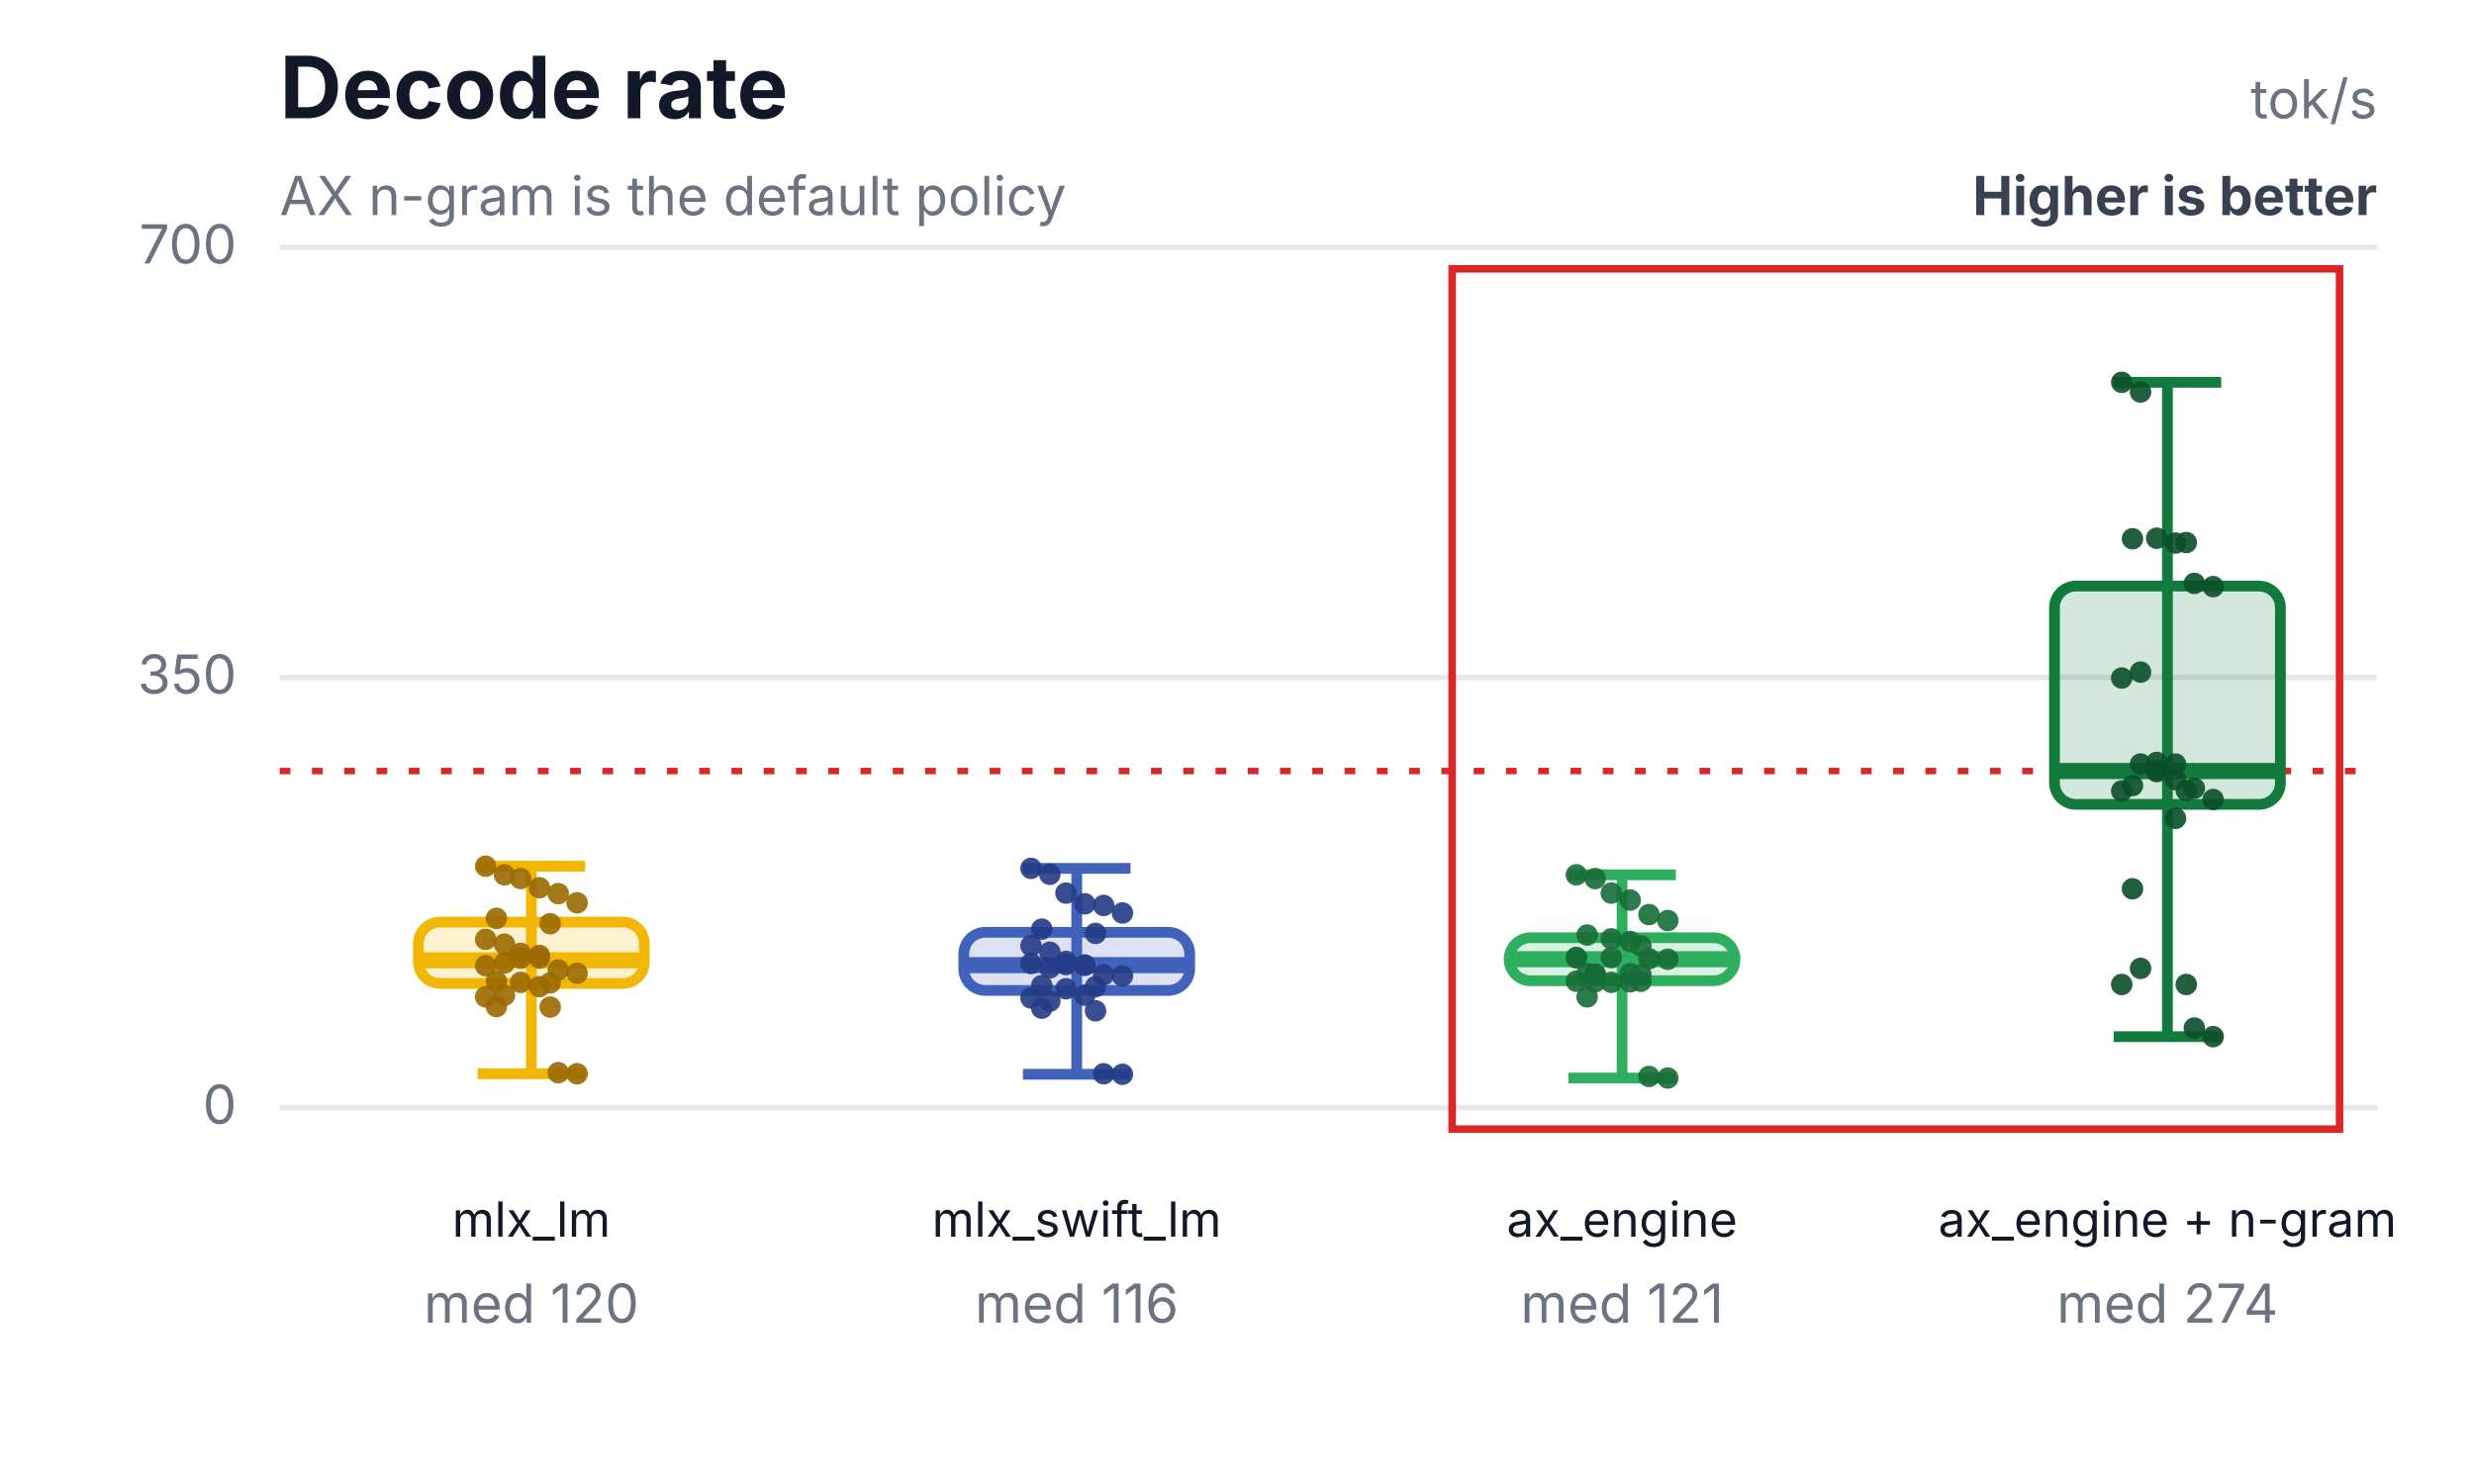
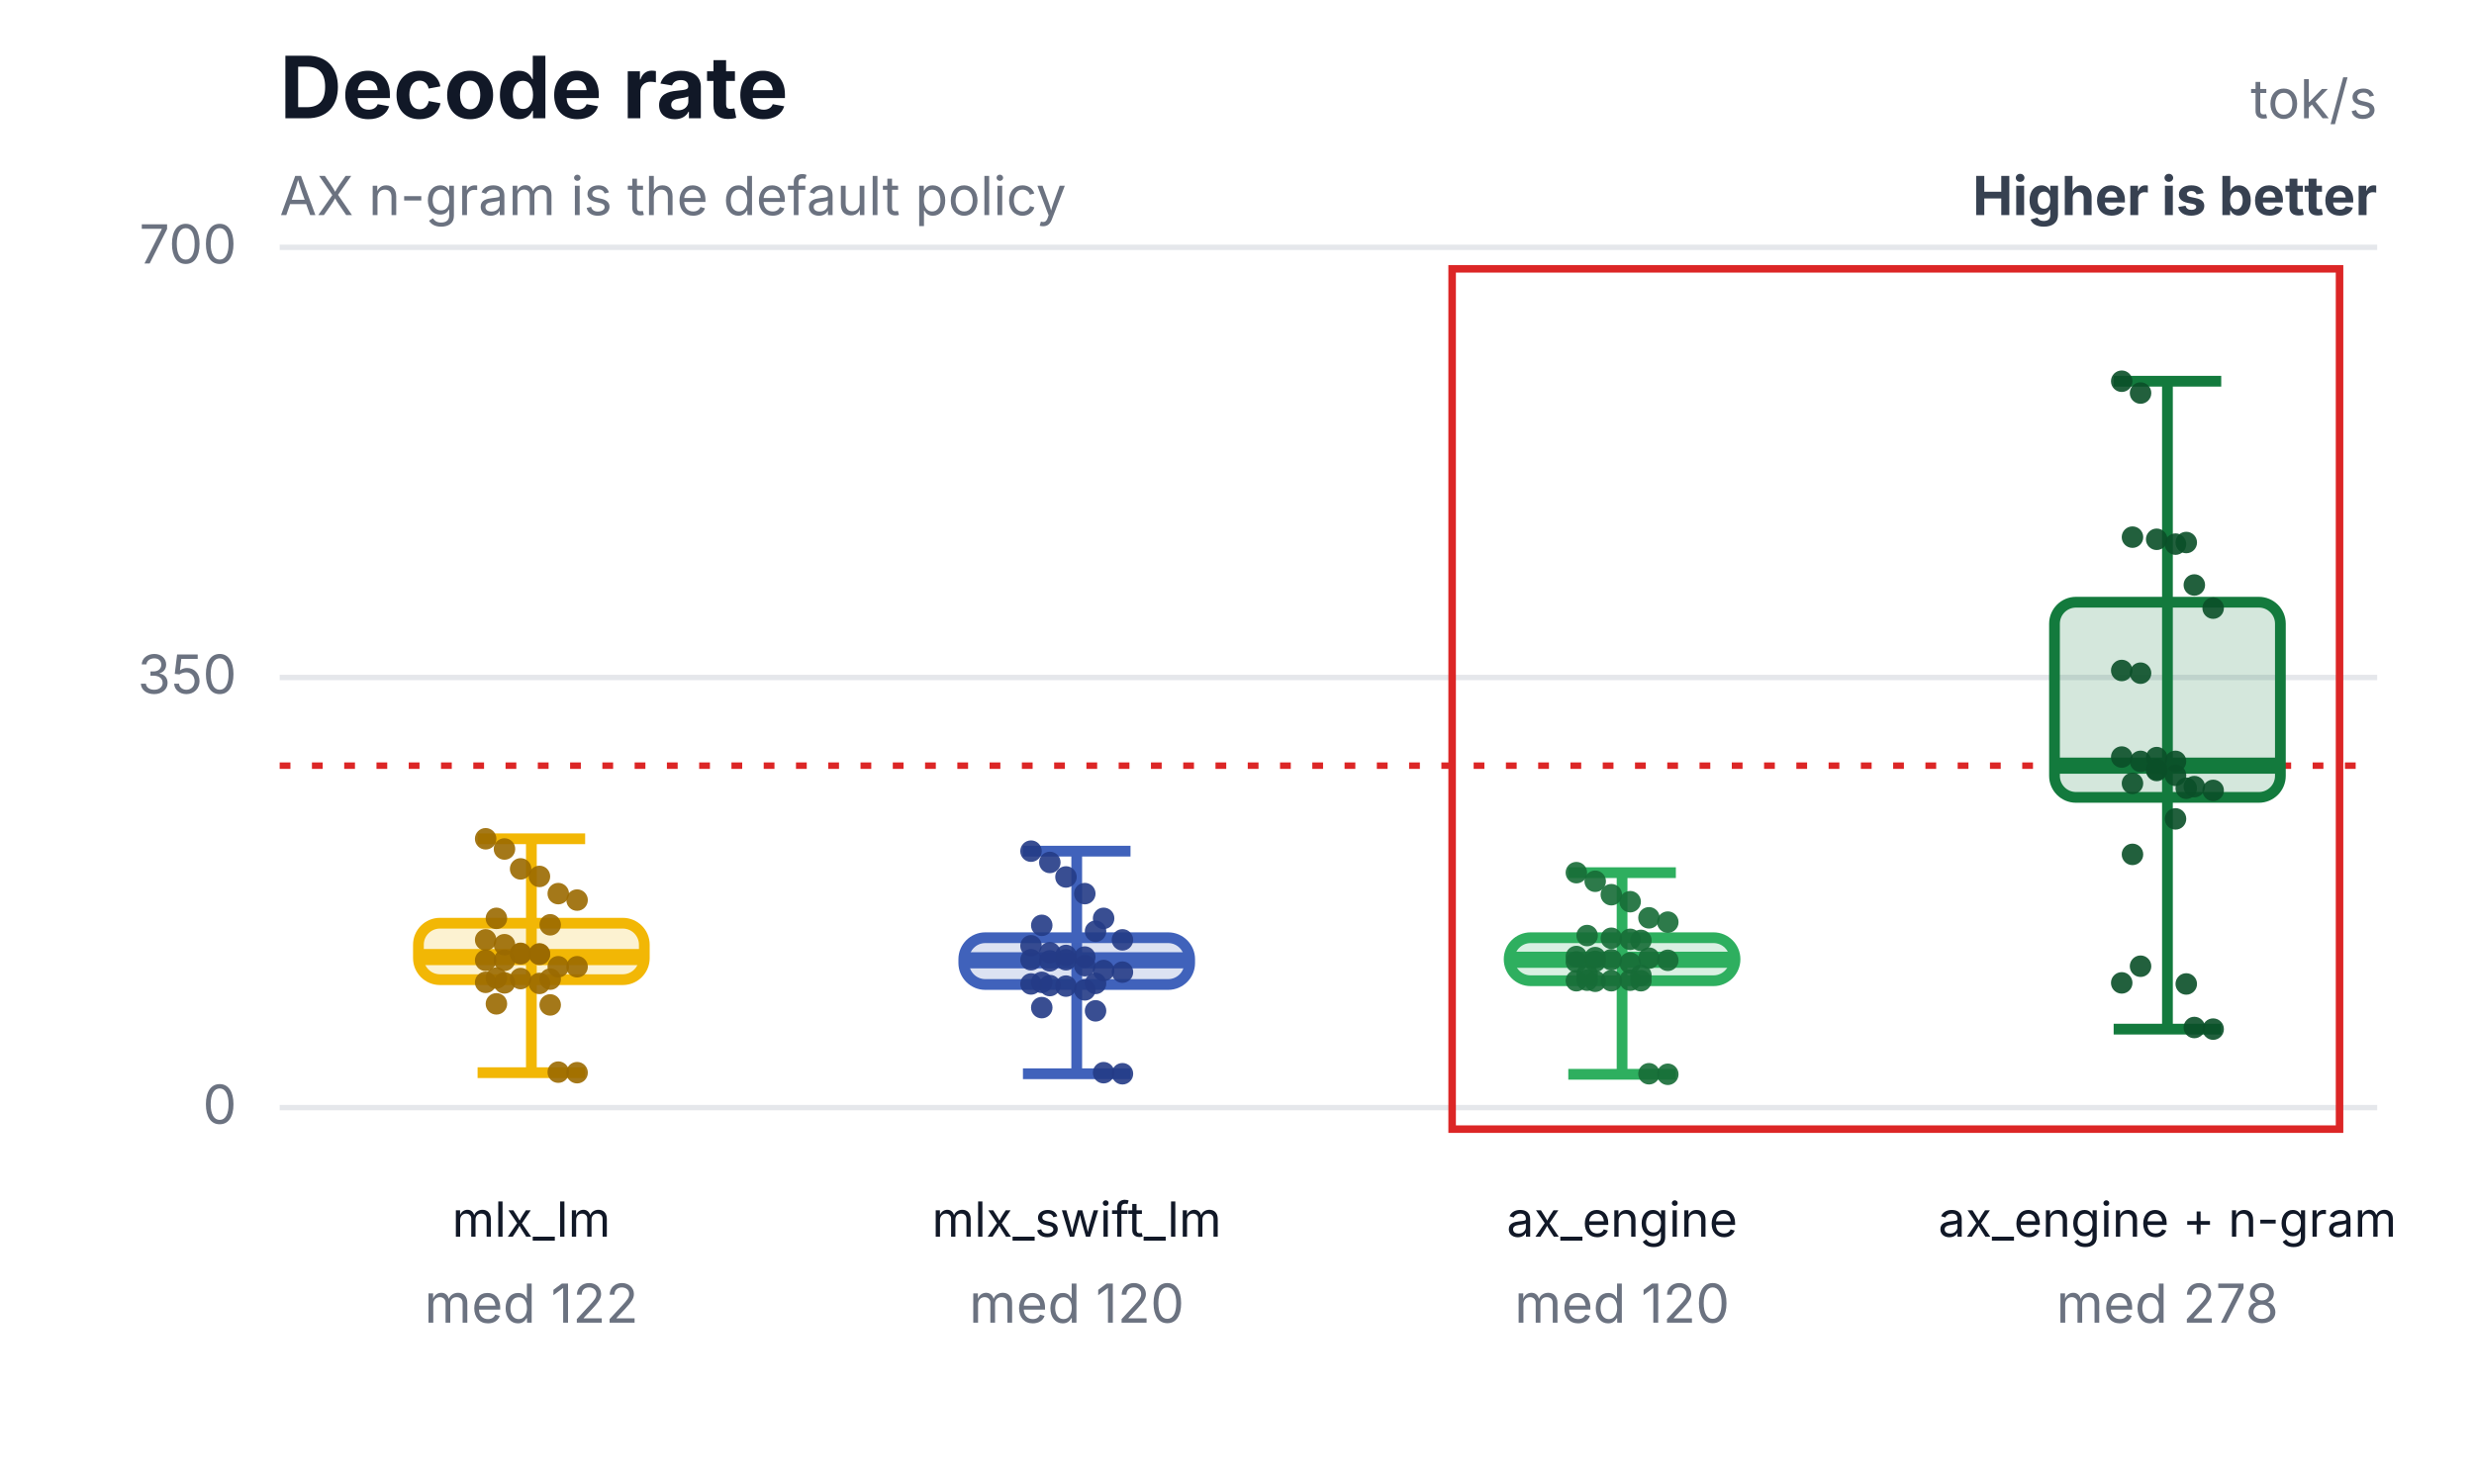
<svg xmlns="http://www.w3.org/2000/svg" width="460" height="276" viewBox="0 0 460 276" role="img" aria-labelledby="title desc">
  <rect width="460" height="276" fill="#ffffff" />
  <text x="52" y="22" font-family="Inter,Segoe UI,Arial,sans-serif" font-size="16" font-weight="700" fill="#111827">Decode rate</text>
  <text x="52" y="40" font-family="Inter,Segoe UI,Arial,sans-serif" font-size="10" fill="#6b7280">AX n-gram is the default policy</text>
  <text x="442" y="22" text-anchor="end" font-family="Inter,Segoe UI,Arial,sans-serif" font-size="10" fill="#6b7280">tok/s</text>
  <text x="442" y="40" text-anchor="end" font-family="Inter,Segoe UI,Arial,sans-serif" font-size="10" font-weight="700" fill="#374151">Higher is better</text>
  <line x1="52" y1="206.0" x2="442" y2="206.0" stroke="#e5e7eb" stroke-width="1" />
  <text x="44" y="209.0" text-anchor="end" font-family="Inter,Segoe UI,Arial,sans-serif" font-size="10" fill="#6b7280">0</text>
  <line x1="52" y1="126.0" x2="442" y2="126.0" stroke="#e5e7eb" stroke-width="1" />
  <text x="44" y="129.0" text-anchor="end" font-family="Inter,Segoe UI,Arial,sans-serif" font-size="10" fill="#6b7280">350</text>
  <line x1="52" y1="46.0" x2="442" y2="46.0" stroke="#e5e7eb" stroke-width="1" />
  <text x="44" y="49.0" text-anchor="end" font-family="Inter,Segoe UI,Arial,sans-serif" font-size="10" fill="#6b7280">700</text>
-   <line x1="52" y1="143.4" x2="442" y2="143.4" stroke="#dc2626" stroke-width="1.2" stroke-dasharray="2 4" />
+   <line x1="52" y1="142.4" x2="442" y2="142.4" stroke="#dc2626" stroke-width="1.2" stroke-dasharray="2 4" />
  <rect x="270" y="50" width="165" height="160" fill="none" stroke="#dc2626" stroke-width="1.4" />
-   <line x1="98.8" y1="161.1" x2="98.8" y2="199.7" stroke="#f2b705" stroke-width="2" />
-   <line x1="88.8" y1="161.1" x2="108.8" y2="161.1" stroke="#f2b705" stroke-width="2" />
-   <line x1="88.8" y1="199.7" x2="108.8" y2="199.7" stroke="#f2b705" stroke-width="2" />
-   <rect x="77.8" y="171.5" width="42" height="11.4" rx="4" fill="#f2b705" fill-opacity="0.18" stroke="#f2b705" stroke-width="2" />
-   <line x1="77.8" y1="178.6" x2="119.8" y2="178.6" stroke="#f2b705" stroke-width="3" />
+   <line x1="98.8" y1="156.0" x2="98.8" y2="199.5" stroke="#f2b705" stroke-width="2" />
+   <line x1="88.8" y1="156.0" x2="108.8" y2="156.0" stroke="#f2b705" stroke-width="2" />
+   <line x1="88.8" y1="199.5" x2="108.8" y2="199.5" stroke="#f2b705" stroke-width="2" />
+   <rect x="77.8" y="171.7" width="42" height="10.5" rx="4" fill="#f2b705" fill-opacity="0.18" stroke="#f2b705" stroke-width="2" />
+   <line x1="77.8" y1="178.0" x2="119.8" y2="178.0" stroke="#f2b705" stroke-width="3" />
  <text x="98.8" y="230" text-anchor="middle" font-family="Inter,Segoe UI,Arial,sans-serif" font-size="9" fill="#111827">mlx_lm</text>
-   <text x="98.8" y="246" text-anchor="middle" font-family="Inter,Segoe UI,Arial,sans-serif" font-size="10" fill="#6b7280">med 120</text>
-   <circle cx="90.3" cy="161.1" r="2" fill="#9a6a00" fill-opacity="0.9" />
-   <circle cx="93.8" cy="162.7" r="2" fill="#9a6a00" fill-opacity="0.9" />
-   <circle cx="96.8" cy="163.4" r="2" fill="#9a6a00" fill-opacity="0.9" />
-   <circle cx="100.3" cy="165.1" r="2" fill="#9a6a00" fill-opacity="0.9" />
+   <text x="98.8" y="246" text-anchor="middle" font-family="Inter,Segoe UI,Arial,sans-serif" font-size="10" fill="#6b7280">med 122</text>
+   <circle cx="90.3" cy="156.0" r="2" fill="#9a6a00" fill-opacity="0.9" />
+   <circle cx="93.8" cy="157.9" r="2" fill="#9a6a00" fill-opacity="0.9" />
+   <circle cx="96.8" cy="161.6" r="2" fill="#9a6a00" fill-opacity="0.9" />
+   <circle cx="100.3" cy="163.0" r="2" fill="#9a6a00" fill-opacity="0.9" />
  <circle cx="103.8" cy="166.2" r="2" fill="#9a6a00" fill-opacity="0.9" />
-   <circle cx="107.3" cy="167.9" r="2" fill="#9a6a00" fill-opacity="0.9" />
+   <circle cx="107.3" cy="167.4" r="2" fill="#9a6a00" fill-opacity="0.9" />
  <circle cx="92.3" cy="170.8" r="2" fill="#9a6a00" fill-opacity="0.9" />
-   <circle cx="102.3" cy="171.8" r="2" fill="#9a6a00" fill-opacity="0.9" />
-   <circle cx="90.3" cy="174.7" r="2" fill="#9a6a00" fill-opacity="0.9" />
-   <circle cx="93.8" cy="175.6" r="2" fill="#9a6a00" fill-opacity="0.9" />
+   <circle cx="102.3" cy="172.0" r="2" fill="#9a6a00" fill-opacity="0.9" />
+   <circle cx="90.3" cy="174.8" r="2" fill="#9a6a00" fill-opacity="0.9" />
+   <circle cx="93.8" cy="175.7" r="2" fill="#9a6a00" fill-opacity="0.9" />
+   <circle cx="96.8" cy="177.4" r="2" fill="#9a6a00" fill-opacity="0.9" />
+   <circle cx="100.3" cy="177.5" r="2" fill="#9a6a00" fill-opacity="0.9" />
+   <circle cx="103.8" cy="199.4" r="2" fill="#9a6a00" fill-opacity="0.9" />
+   <circle cx="107.3" cy="199.5" r="2" fill="#9a6a00" fill-opacity="0.9" />
+   <circle cx="92.3" cy="186.7" r="2" fill="#9a6a00" fill-opacity="0.9" />
+   <circle cx="102.3" cy="186.9" r="2" fill="#9a6a00" fill-opacity="0.9" />
+   <circle cx="90.3" cy="178.6" r="2" fill="#9a6a00" fill-opacity="0.9" />
+   <circle cx="93.8" cy="178.6" r="2" fill="#9a6a00" fill-opacity="0.9" />
  <circle cx="96.8" cy="177.3" r="2" fill="#9a6a00" fill-opacity="0.9" />
-   <circle cx="100.3" cy="177.7" r="2" fill="#9a6a00" fill-opacity="0.9" />
-   <circle cx="103.8" cy="199.5" r="2" fill="#9a6a00" fill-opacity="0.9" />
-   <circle cx="107.3" cy="199.7" r="2" fill="#9a6a00" fill-opacity="0.9" />
-   <circle cx="92.3" cy="187.2" r="2" fill="#9a6a00" fill-opacity="0.9" />
-   <circle cx="102.3" cy="187.3" r="2" fill="#9a6a00" fill-opacity="0.9" />
-   <circle cx="90.3" cy="179.6" r="2" fill="#9a6a00" fill-opacity="0.9" />
-   <circle cx="93.8" cy="179.1" r="2" fill="#9a6a00" fill-opacity="0.9" />
-   <circle cx="96.8" cy="178.2" r="2" fill="#9a6a00" fill-opacity="0.9" />
-   <circle cx="100.3" cy="178.2" r="2" fill="#9a6a00" fill-opacity="0.9" />
-   <circle cx="103.8" cy="180.4" r="2" fill="#9a6a00" fill-opacity="0.9" />
-   <circle cx="107.3" cy="181.0" r="2" fill="#9a6a00" fill-opacity="0.9" />
-   <circle cx="92.3" cy="182.5" r="2" fill="#9a6a00" fill-opacity="0.9" />
-   <circle cx="102.3" cy="182.8" r="2" fill="#9a6a00" fill-opacity="0.9" />
-   <circle cx="90.3" cy="185.4" r="2" fill="#9a6a00" fill-opacity="0.9" />
-   <circle cx="93.8" cy="185.1" r="2" fill="#9a6a00" fill-opacity="0.9" />
-   <circle cx="96.8" cy="182.7" r="2" fill="#9a6a00" fill-opacity="0.9" />
-   <circle cx="100.3" cy="183.5" r="2" fill="#9a6a00" fill-opacity="0.9" />
-   <line x1="200.2" y1="161.5" x2="200.2" y2="199.8" stroke="#4062bb" stroke-width="2" />
-   <line x1="190.2" y1="161.5" x2="210.2" y2="161.5" stroke="#4062bb" stroke-width="2" />
-   <line x1="190.2" y1="199.8" x2="210.2" y2="199.8" stroke="#4062bb" stroke-width="2" />
-   <rect x="179.2" y="173.4" width="42" height="10.8" rx="4" fill="#4062bb" fill-opacity="0.18" stroke="#4062bb" stroke-width="2" />
-   <line x1="179.2" y1="179.5" x2="221.2" y2="179.5" stroke="#4062bb" stroke-width="3" />
+   <circle cx="100.3" cy="177.4" r="2" fill="#9a6a00" fill-opacity="0.9" />
+   <circle cx="103.8" cy="179.8" r="2" fill="#9a6a00" fill-opacity="0.9" />
+   <circle cx="107.3" cy="179.8" r="2" fill="#9a6a00" fill-opacity="0.9" />
+   <circle cx="92.3" cy="181.9" r="2" fill="#9a6a00" fill-opacity="0.9" />
+   <circle cx="102.3" cy="182.1" r="2" fill="#9a6a00" fill-opacity="0.9" />
+   <circle cx="90.3" cy="182.7" r="2" fill="#9a6a00" fill-opacity="0.9" />
+   <circle cx="93.8" cy="182.8" r="2" fill="#9a6a00" fill-opacity="0.9" />
+   <circle cx="96.8" cy="182.0" r="2" fill="#9a6a00" fill-opacity="0.9" />
+   <circle cx="100.3" cy="182.9" r="2" fill="#9a6a00" fill-opacity="0.9" />
+   <line x1="200.2" y1="158.3" x2="200.2" y2="199.7" stroke="#4062bb" stroke-width="2" />
+   <line x1="190.2" y1="158.3" x2="210.2" y2="158.3" stroke="#4062bb" stroke-width="2" />
+   <line x1="190.2" y1="199.7" x2="210.2" y2="199.7" stroke="#4062bb" stroke-width="2" />
+   <rect x="179.2" y="174.4" width="42" height="8.7" rx="4" fill="#4062bb" fill-opacity="0.18" stroke="#4062bb" stroke-width="2" />
+   <line x1="179.2" y1="178.6" x2="221.2" y2="178.6" stroke="#4062bb" stroke-width="3" />
  <text x="200.2" y="230" text-anchor="middle" font-family="Inter,Segoe UI,Arial,sans-serif" font-size="9" fill="#111827">mlx_swift_lm</text>
-   <text x="200.2" y="246" text-anchor="middle" font-family="Inter,Segoe UI,Arial,sans-serif" font-size="10" fill="#6b7280">med 116</text>
-   <circle cx="191.7" cy="161.5" r="2" fill="#243b87" fill-opacity="0.9" />
-   <circle cx="195.2" cy="162.6" r="2" fill="#243b87" fill-opacity="0.9" />
-   <circle cx="198.2" cy="166.1" r="2" fill="#243b87" fill-opacity="0.9" />
-   <circle cx="201.7" cy="168.1" r="2" fill="#243b87" fill-opacity="0.9" />
-   <circle cx="205.2" cy="168.4" r="2" fill="#243b87" fill-opacity="0.9" />
-   <circle cx="208.7" cy="169.8" r="2" fill="#243b87" fill-opacity="0.9" />
-   <circle cx="193.7" cy="172.8" r="2" fill="#243b87" fill-opacity="0.9" />
-   <circle cx="203.7" cy="173.6" r="2" fill="#243b87" fill-opacity="0.9" />
+   <text x="200.2" y="246" text-anchor="middle" font-family="Inter,Segoe UI,Arial,sans-serif" font-size="10" fill="#6b7280">med 120</text>
+   <circle cx="191.7" cy="158.3" r="2" fill="#243b87" fill-opacity="0.9" />
+   <circle cx="195.2" cy="160.4" r="2" fill="#243b87" fill-opacity="0.9" />
+   <circle cx="198.2" cy="163.1" r="2" fill="#243b87" fill-opacity="0.9" />
+   <circle cx="201.7" cy="166.2" r="2" fill="#243b87" fill-opacity="0.9" />
+   <circle cx="205.2" cy="170.8" r="2" fill="#243b87" fill-opacity="0.9" />
+   <circle cx="208.7" cy="174.8" r="2" fill="#243b87" fill-opacity="0.9" />
+   <circle cx="193.7" cy="172.1" r="2" fill="#243b87" fill-opacity="0.9" />
+   <circle cx="203.7" cy="173.2" r="2" fill="#243b87" fill-opacity="0.9" />
  <circle cx="191.7" cy="175.9" r="2" fill="#243b87" fill-opacity="0.9" />
-   <circle cx="195.2" cy="177.1" r="2" fill="#243b87" fill-opacity="0.9" />
-   <circle cx="198.2" cy="178.8" r="2" fill="#243b87" fill-opacity="0.9" />
-   <circle cx="201.7" cy="179.5" r="2" fill="#243b87" fill-opacity="0.9" />
-   <circle cx="205.2" cy="199.7" r="2" fill="#243b87" fill-opacity="0.9" />
-   <circle cx="208.7" cy="199.8" r="2" fill="#243b87" fill-opacity="0.9" />
-   <circle cx="193.7" cy="187.5" r="2" fill="#243b87" fill-opacity="0.9" />
+   <circle cx="195.2" cy="177.2" r="2" fill="#243b87" fill-opacity="0.9" />
+   <circle cx="198.2" cy="178.5" r="2" fill="#243b87" fill-opacity="0.9" />
+   <circle cx="201.7" cy="179.6" r="2" fill="#243b87" fill-opacity="0.9" />
+   <circle cx="205.2" cy="199.5" r="2" fill="#243b87" fill-opacity="0.9" />
+   <circle cx="208.7" cy="199.7" r="2" fill="#243b87" fill-opacity="0.9" />
+   <circle cx="193.7" cy="187.4" r="2" fill="#243b87" fill-opacity="0.9" />
  <circle cx="203.7" cy="188.0" r="2" fill="#243b87" fill-opacity="0.9" />
-   <circle cx="191.7" cy="179.2" r="2" fill="#243b87" fill-opacity="0.9" />
-   <circle cx="195.2" cy="180.0" r="2" fill="#243b87" fill-opacity="0.9" />
-   <circle cx="198.2" cy="179.4" r="2" fill="#243b87" fill-opacity="0.9" />
-   <circle cx="201.7" cy="179.5" r="2" fill="#243b87" fill-opacity="0.9" />
-   <circle cx="205.2" cy="181.3" r="2" fill="#243b87" fill-opacity="0.9" />
-   <circle cx="208.7" cy="181.5" r="2" fill="#243b87" fill-opacity="0.9" />
-   <circle cx="193.7" cy="183.3" r="2" fill="#243b87" fill-opacity="0.9" />
-   <circle cx="203.7" cy="183.5" r="2" fill="#243b87" fill-opacity="0.9" />
-   <circle cx="191.7" cy="185.6" r="2" fill="#243b87" fill-opacity="0.9" />
-   <circle cx="195.2" cy="186.2" r="2" fill="#243b87" fill-opacity="0.9" />
-   <circle cx="198.2" cy="183.9" r="2" fill="#243b87" fill-opacity="0.9" />
-   <circle cx="201.7" cy="185.1" r="2" fill="#243b87" fill-opacity="0.9" />
-   <line x1="301.6" y1="162.7" x2="301.6" y2="200.5" stroke="#2eaf5f" stroke-width="2" />
-   <line x1="291.6" y1="162.7" x2="311.6" y2="162.7" stroke="#2eaf5f" stroke-width="2" />
-   <line x1="291.6" y1="200.5" x2="311.6" y2="200.5" stroke="#2eaf5f" stroke-width="2" />
+   <circle cx="191.7" cy="178.5" r="2" fill="#243b87" fill-opacity="0.9" />
+   <circle cx="195.2" cy="178.7" r="2" fill="#243b87" fill-opacity="0.9" />
+   <circle cx="198.2" cy="177.7" r="2" fill="#243b87" fill-opacity="0.9" />
+   <circle cx="201.7" cy="178.0" r="2" fill="#243b87" fill-opacity="0.9" />
+   <circle cx="205.2" cy="180.5" r="2" fill="#243b87" fill-opacity="0.9" />
+   <circle cx="208.7" cy="180.8" r="2" fill="#243b87" fill-opacity="0.9" />
+   <circle cx="193.7" cy="182.7" r="2" fill="#243b87" fill-opacity="0.9" />
+   <circle cx="203.7" cy="182.9" r="2" fill="#243b87" fill-opacity="0.9" />
+   <circle cx="191.7" cy="183.0" r="2" fill="#243b87" fill-opacity="0.9" />
+   <circle cx="195.2" cy="183.3" r="2" fill="#243b87" fill-opacity="0.9" />
+   <circle cx="198.2" cy="183.4" r="2" fill="#243b87" fill-opacity="0.9" />
+   <circle cx="201.7" cy="184.1" r="2" fill="#243b87" fill-opacity="0.9" />
+   <line x1="301.6" y1="162.3" x2="301.6" y2="199.8" stroke="#2eaf5f" stroke-width="2" />
+   <line x1="291.6" y1="162.3" x2="311.6" y2="162.3" stroke="#2eaf5f" stroke-width="2" />
+   <line x1="291.6" y1="199.8" x2="311.6" y2="199.8" stroke="#2eaf5f" stroke-width="2" />
  <rect x="280.6" y="174.4" width="42" height="8.0" rx="4" fill="#2eaf5f" fill-opacity="0.18" stroke="#2eaf5f" stroke-width="2" />
-   <line x1="280.6" y1="178.4" x2="322.6" y2="178.4" stroke="#2eaf5f" stroke-width="3" />
+   <line x1="280.6" y1="178.5" x2="322.6" y2="178.5" stroke="#2eaf5f" stroke-width="3" />
  <text x="301.6" y="230" text-anchor="middle" font-family="Inter,Segoe UI,Arial,sans-serif" font-size="9" fill="#111827">ax_engine</text>
-   <text x="301.6" y="246" text-anchor="middle" font-family="Inter,Segoe UI,Arial,sans-serif" font-size="10" fill="#6b7280">med 121</text>
-   <circle cx="293.1" cy="162.7" r="2" fill="#176c37" fill-opacity="0.9" />
-   <circle cx="296.6" cy="163.4" r="2" fill="#176c37" fill-opacity="0.9" />
-   <circle cx="299.6" cy="166.1" r="2" fill="#176c37" fill-opacity="0.9" />
-   <circle cx="303.1" cy="167.4" r="2" fill="#176c37" fill-opacity="0.9" />
-   <circle cx="306.6" cy="170.1" r="2" fill="#176c37" fill-opacity="0.9" />
-   <circle cx="310.1" cy="171.2" r="2" fill="#176c37" fill-opacity="0.9" />
-   <circle cx="295.1" cy="173.9" r="2" fill="#176c37" fill-opacity="0.9" />
-   <circle cx="305.1" cy="175.9" r="2" fill="#176c37" fill-opacity="0.9" />
-   <circle cx="293.1" cy="178.1" r="2" fill="#176c37" fill-opacity="0.9" />
-   <circle cx="296.6" cy="181.2" r="2" fill="#176c37" fill-opacity="0.9" />
-   <circle cx="299.6" cy="178.1" r="2" fill="#176c37" fill-opacity="0.9" />
-   <circle cx="303.1" cy="181.1" r="2" fill="#176c37" fill-opacity="0.9" />
-   <circle cx="306.6" cy="200.2" r="2" fill="#176c37" fill-opacity="0.9" />
-   <circle cx="310.1" cy="200.5" r="2" fill="#176c37" fill-opacity="0.9" />
-   <circle cx="295.1" cy="185.4" r="2" fill="#176c37" fill-opacity="0.9" />
-   <circle cx="305.1" cy="182.5" r="2" fill="#176c37" fill-opacity="0.9" />
-   <circle cx="293.1" cy="178.1" r="2" fill="#176c37" fill-opacity="0.9" />
-   <circle cx="296.6" cy="181.2" r="2" fill="#176c37" fill-opacity="0.9" />
-   <circle cx="299.6" cy="174.6" r="2" fill="#176c37" fill-opacity="0.9" />
-   <circle cx="303.1" cy="175.1" r="2" fill="#176c37" fill-opacity="0.9" />
-   <circle cx="306.6" cy="178.3" r="2" fill="#176c37" fill-opacity="0.9" />
-   <circle cx="310.1" cy="178.4" r="2" fill="#176c37" fill-opacity="0.9" />
-   <circle cx="295.1" cy="181.1" r="2" fill="#176c37" fill-opacity="0.9" />
-   <circle cx="305.1" cy="181.3" r="2" fill="#176c37" fill-opacity="0.9" />
-   <circle cx="293.1" cy="182.5" r="2" fill="#176c37" fill-opacity="0.9" />
-   <circle cx="296.6" cy="182.6" r="2" fill="#176c37" fill-opacity="0.9" />
-   <circle cx="299.6" cy="182.7" r="2" fill="#176c37" fill-opacity="0.9" />
-   <circle cx="303.1" cy="182.6" r="2" fill="#176c37" fill-opacity="0.9" />
-   <line x1="403" y1="71.1" x2="403" y2="192.8" stroke="#137a3d" stroke-width="2" />
-   <line x1="393" y1="71.1" x2="413" y2="71.1" stroke="#137a3d" stroke-width="2" />
-   <line x1="393" y1="192.8" x2="413" y2="192.8" stroke="#137a3d" stroke-width="2" />
-   <rect x="382" y="109.0" width="42" height="40.6" rx="4" fill="#137a3d" fill-opacity="0.18" stroke="#137a3d" stroke-width="2" />
-   <line x1="382" y1="143.4" x2="424" y2="143.4" stroke="#137a3d" stroke-width="3" />
+   <text x="301.6" y="246" text-anchor="middle" font-family="Inter,Segoe UI,Arial,sans-serif" font-size="10" fill="#6b7280">med 120</text>
+   <circle cx="293.1" cy="162.3" r="2" fill="#176c37" fill-opacity="0.9" />
+   <circle cx="296.6" cy="163.9" r="2" fill="#176c37" fill-opacity="0.9" />
+   <circle cx="299.6" cy="166.4" r="2" fill="#176c37" fill-opacity="0.9" />
+   <circle cx="303.1" cy="167.7" r="2" fill="#176c37" fill-opacity="0.9" />
+   <circle cx="306.6" cy="170.7" r="2" fill="#176c37" fill-opacity="0.9" />
+   <circle cx="310.1" cy="171.5" r="2" fill="#176c37" fill-opacity="0.9" />
+   <circle cx="295.1" cy="174.0" r="2" fill="#176c37" fill-opacity="0.9" />
+   <circle cx="305.1" cy="174.9" r="2" fill="#176c37" fill-opacity="0.9" />
+   <circle cx="293.1" cy="178.9" r="2" fill="#176c37" fill-opacity="0.9" />
+   <circle cx="296.6" cy="178.8" r="2" fill="#176c37" fill-opacity="0.9" />
+   <circle cx="299.6" cy="178.5" r="2" fill="#176c37" fill-opacity="0.9" />
+   <circle cx="303.1" cy="179.1" r="2" fill="#176c37" fill-opacity="0.9" />
+   <circle cx="306.6" cy="199.7" r="2" fill="#176c37" fill-opacity="0.9" />
+   <circle cx="310.1" cy="199.8" r="2" fill="#176c37" fill-opacity="0.9" />
+   <circle cx="295.1" cy="182.3" r="2" fill="#176c37" fill-opacity="0.9" />
+   <circle cx="305.1" cy="182.4" r="2" fill="#176c37" fill-opacity="0.9" />
+   <circle cx="293.1" cy="177.9" r="2" fill="#176c37" fill-opacity="0.9" />
+   <circle cx="296.6" cy="178.1" r="2" fill="#176c37" fill-opacity="0.9" />
+   <circle cx="299.6" cy="174.5" r="2" fill="#176c37" fill-opacity="0.9" />
+   <circle cx="303.1" cy="174.7" r="2" fill="#176c37" fill-opacity="0.9" />
+   <circle cx="306.6" cy="178.2" r="2" fill="#176c37" fill-opacity="0.9" />
+   <circle cx="310.1" cy="178.6" r="2" fill="#176c37" fill-opacity="0.9" />
+   <circle cx="295.1" cy="181.2" r="2" fill="#176c37" fill-opacity="0.9" />
+   <circle cx="305.1" cy="181.4" r="2" fill="#176c37" fill-opacity="0.9" />
+   <circle cx="293.1" cy="182.4" r="2" fill="#176c37" fill-opacity="0.9" />
+   <circle cx="296.6" cy="182.5" r="2" fill="#176c37" fill-opacity="0.9" />
+   <circle cx="299.6" cy="182.4" r="2" fill="#176c37" fill-opacity="0.9" />
+   <circle cx="303.1" cy="182.3" r="2" fill="#176c37" fill-opacity="0.9" />
+   <line x1="403" y1="70.9" x2="403" y2="191.4" stroke="#137a3d" stroke-width="2" />
+   <line x1="393" y1="70.9" x2="413" y2="70.9" stroke="#137a3d" stroke-width="2" />
+   <line x1="393" y1="191.4" x2="413" y2="191.4" stroke="#137a3d" stroke-width="2" />
+   <rect x="382" y="112.0" width="42" height="36.3" rx="4" fill="#137a3d" fill-opacity="0.18" stroke="#137a3d" stroke-width="2" />
+   <line x1="382" y1="142.4" x2="424" y2="142.4" stroke="#137a3d" stroke-width="3" />
  <text x="403" y="230" text-anchor="middle" font-family="Inter,Segoe UI,Arial,sans-serif" font-size="9" fill="#111827">ax_engine + n-gram</text>
-   <text x="403" y="246" text-anchor="middle" font-family="Inter,Segoe UI,Arial,sans-serif" font-size="10" fill="#6b7280">med 274</text>
-   <circle cx="394.5" cy="71.1" r="2" fill="#0b4f28" fill-opacity="0.9" />
-   <circle cx="398" cy="72.9" r="2" fill="#0b4f28" fill-opacity="0.9" />
-   <circle cx="401" cy="100.1" r="2" fill="#0b4f28" fill-opacity="0.9" />
-   <circle cx="404.5" cy="101.0" r="2" fill="#0b4f28" fill-opacity="0.9" />
-   <circle cx="408" cy="108.5" r="2" fill="#0b4f28" fill-opacity="0.9" />
-   <circle cx="411.5" cy="109.1" r="2" fill="#0b4f28" fill-opacity="0.9" />
-   <circle cx="396.5" cy="100.2" r="2" fill="#0b4f28" fill-opacity="0.9" />
+   <text x="403" y="246" text-anchor="middle" font-family="Inter,Segoe UI,Arial,sans-serif" font-size="10" fill="#6b7280">med 278</text>
+   <circle cx="394.5" cy="70.9" r="2" fill="#0b4f28" fill-opacity="0.9" />
+   <circle cx="398" cy="73.1" r="2" fill="#0b4f28" fill-opacity="0.9" />
+   <circle cx="401" cy="100.3" r="2" fill="#0b4f28" fill-opacity="0.9" />
+   <circle cx="404.5" cy="101.2" r="2" fill="#0b4f28" fill-opacity="0.9" />
+   <circle cx="408" cy="108.8" r="2" fill="#0b4f28" fill-opacity="0.9" />
+   <circle cx="411.5" cy="113.1" r="2" fill="#0b4f28" fill-opacity="0.9" />
+   <circle cx="396.5" cy="99.9" r="2" fill="#0b4f28" fill-opacity="0.9" />
  <circle cx="406.5" cy="100.9" r="2" fill="#0b4f28" fill-opacity="0.9" />
-   <circle cx="394.5" cy="126.1" r="2" fill="#0b4f28" fill-opacity="0.9" />
-   <circle cx="398" cy="125.0" r="2" fill="#0b4f28" fill-opacity="0.9" />
+   <circle cx="394.5" cy="124.7" r="2" fill="#0b4f28" fill-opacity="0.9" />
+   <circle cx="398" cy="125.2" r="2" fill="#0b4f28" fill-opacity="0.9" />
  <circle cx="401" cy="143.3" r="2" fill="#0b4f28" fill-opacity="0.9" />
-   <circle cx="404.5" cy="152.2" r="2" fill="#0b4f28" fill-opacity="0.9" />
-   <circle cx="408" cy="191.2" r="2" fill="#0b4f28" fill-opacity="0.9" />
-   <circle cx="411.5" cy="192.8" r="2" fill="#0b4f28" fill-opacity="0.9" />
-   <circle cx="396.5" cy="165.3" r="2" fill="#0b4f28" fill-opacity="0.9" />
-   <circle cx="406.5" cy="183.1" r="2" fill="#0b4f28" fill-opacity="0.9" />
-   <circle cx="394.5" cy="147.1" r="2" fill="#0b4f28" fill-opacity="0.9" />
-   <circle cx="398" cy="142.1" r="2" fill="#0b4f28" fill-opacity="0.9" />
-   <circle cx="401" cy="141.8" r="2" fill="#0b4f28" fill-opacity="0.9" />
-   <circle cx="404.5" cy="142.1" r="2" fill="#0b4f28" fill-opacity="0.9" />
-   <circle cx="408" cy="146.6" r="2" fill="#0b4f28" fill-opacity="0.9" />
-   <circle cx="411.5" cy="148.7" r="2" fill="#0b4f28" fill-opacity="0.9" />
-   <circle cx="396.5" cy="146.1" r="2" fill="#0b4f28" fill-opacity="0.9" />
-   <circle cx="406.5" cy="147.0" r="2" fill="#0b4f28" fill-opacity="0.9" />
-   <circle cx="394.5" cy="183.1" r="2" fill="#0b4f28" fill-opacity="0.9" />
-   <circle cx="398" cy="180.1" r="2" fill="#0b4f28" fill-opacity="0.9" />
-   <circle cx="401" cy="143.5" r="2" fill="#0b4f28" fill-opacity="0.9" />
-   <circle cx="404.5" cy="145.0" r="2" fill="#0b4f28" fill-opacity="0.9" />
+   <circle cx="404.5" cy="152.3" r="2" fill="#0b4f28" fill-opacity="0.9" />
+   <circle cx="408" cy="191.1" r="2" fill="#0b4f28" fill-opacity="0.9" />
+   <circle cx="411.5" cy="191.4" r="2" fill="#0b4f28" fill-opacity="0.9" />
+   <circle cx="396.5" cy="158.9" r="2" fill="#0b4f28" fill-opacity="0.9" />
+   <circle cx="406.5" cy="183.0" r="2" fill="#0b4f28" fill-opacity="0.9" />
+   <circle cx="394.5" cy="140.8" r="2" fill="#0b4f28" fill-opacity="0.9" />
+   <circle cx="398" cy="141.6" r="2" fill="#0b4f28" fill-opacity="0.9" />
+   <circle cx="401" cy="140.9" r="2" fill="#0b4f28" fill-opacity="0.9" />
+   <circle cx="404.5" cy="141.6" r="2" fill="#0b4f28" fill-opacity="0.9" />
+   <circle cx="408" cy="146.3" r="2" fill="#0b4f28" fill-opacity="0.9" />
+   <circle cx="411.5" cy="147.0" r="2" fill="#0b4f28" fill-opacity="0.9" />
+   <circle cx="396.5" cy="145.7" r="2" fill="#0b4f28" fill-opacity="0.9" />
+   <circle cx="406.5" cy="146.6" r="2" fill="#0b4f28" fill-opacity="0.9" />
+   <circle cx="394.5" cy="182.8" r="2" fill="#0b4f28" fill-opacity="0.9" />
+   <circle cx="398" cy="179.7" r="2" fill="#0b4f28" fill-opacity="0.9" />
+   <circle cx="401" cy="143.1" r="2" fill="#0b4f28" fill-opacity="0.9" />
+   <circle cx="404.5" cy="144.2" r="2" fill="#0b4f28" fill-opacity="0.9" />
</svg>
